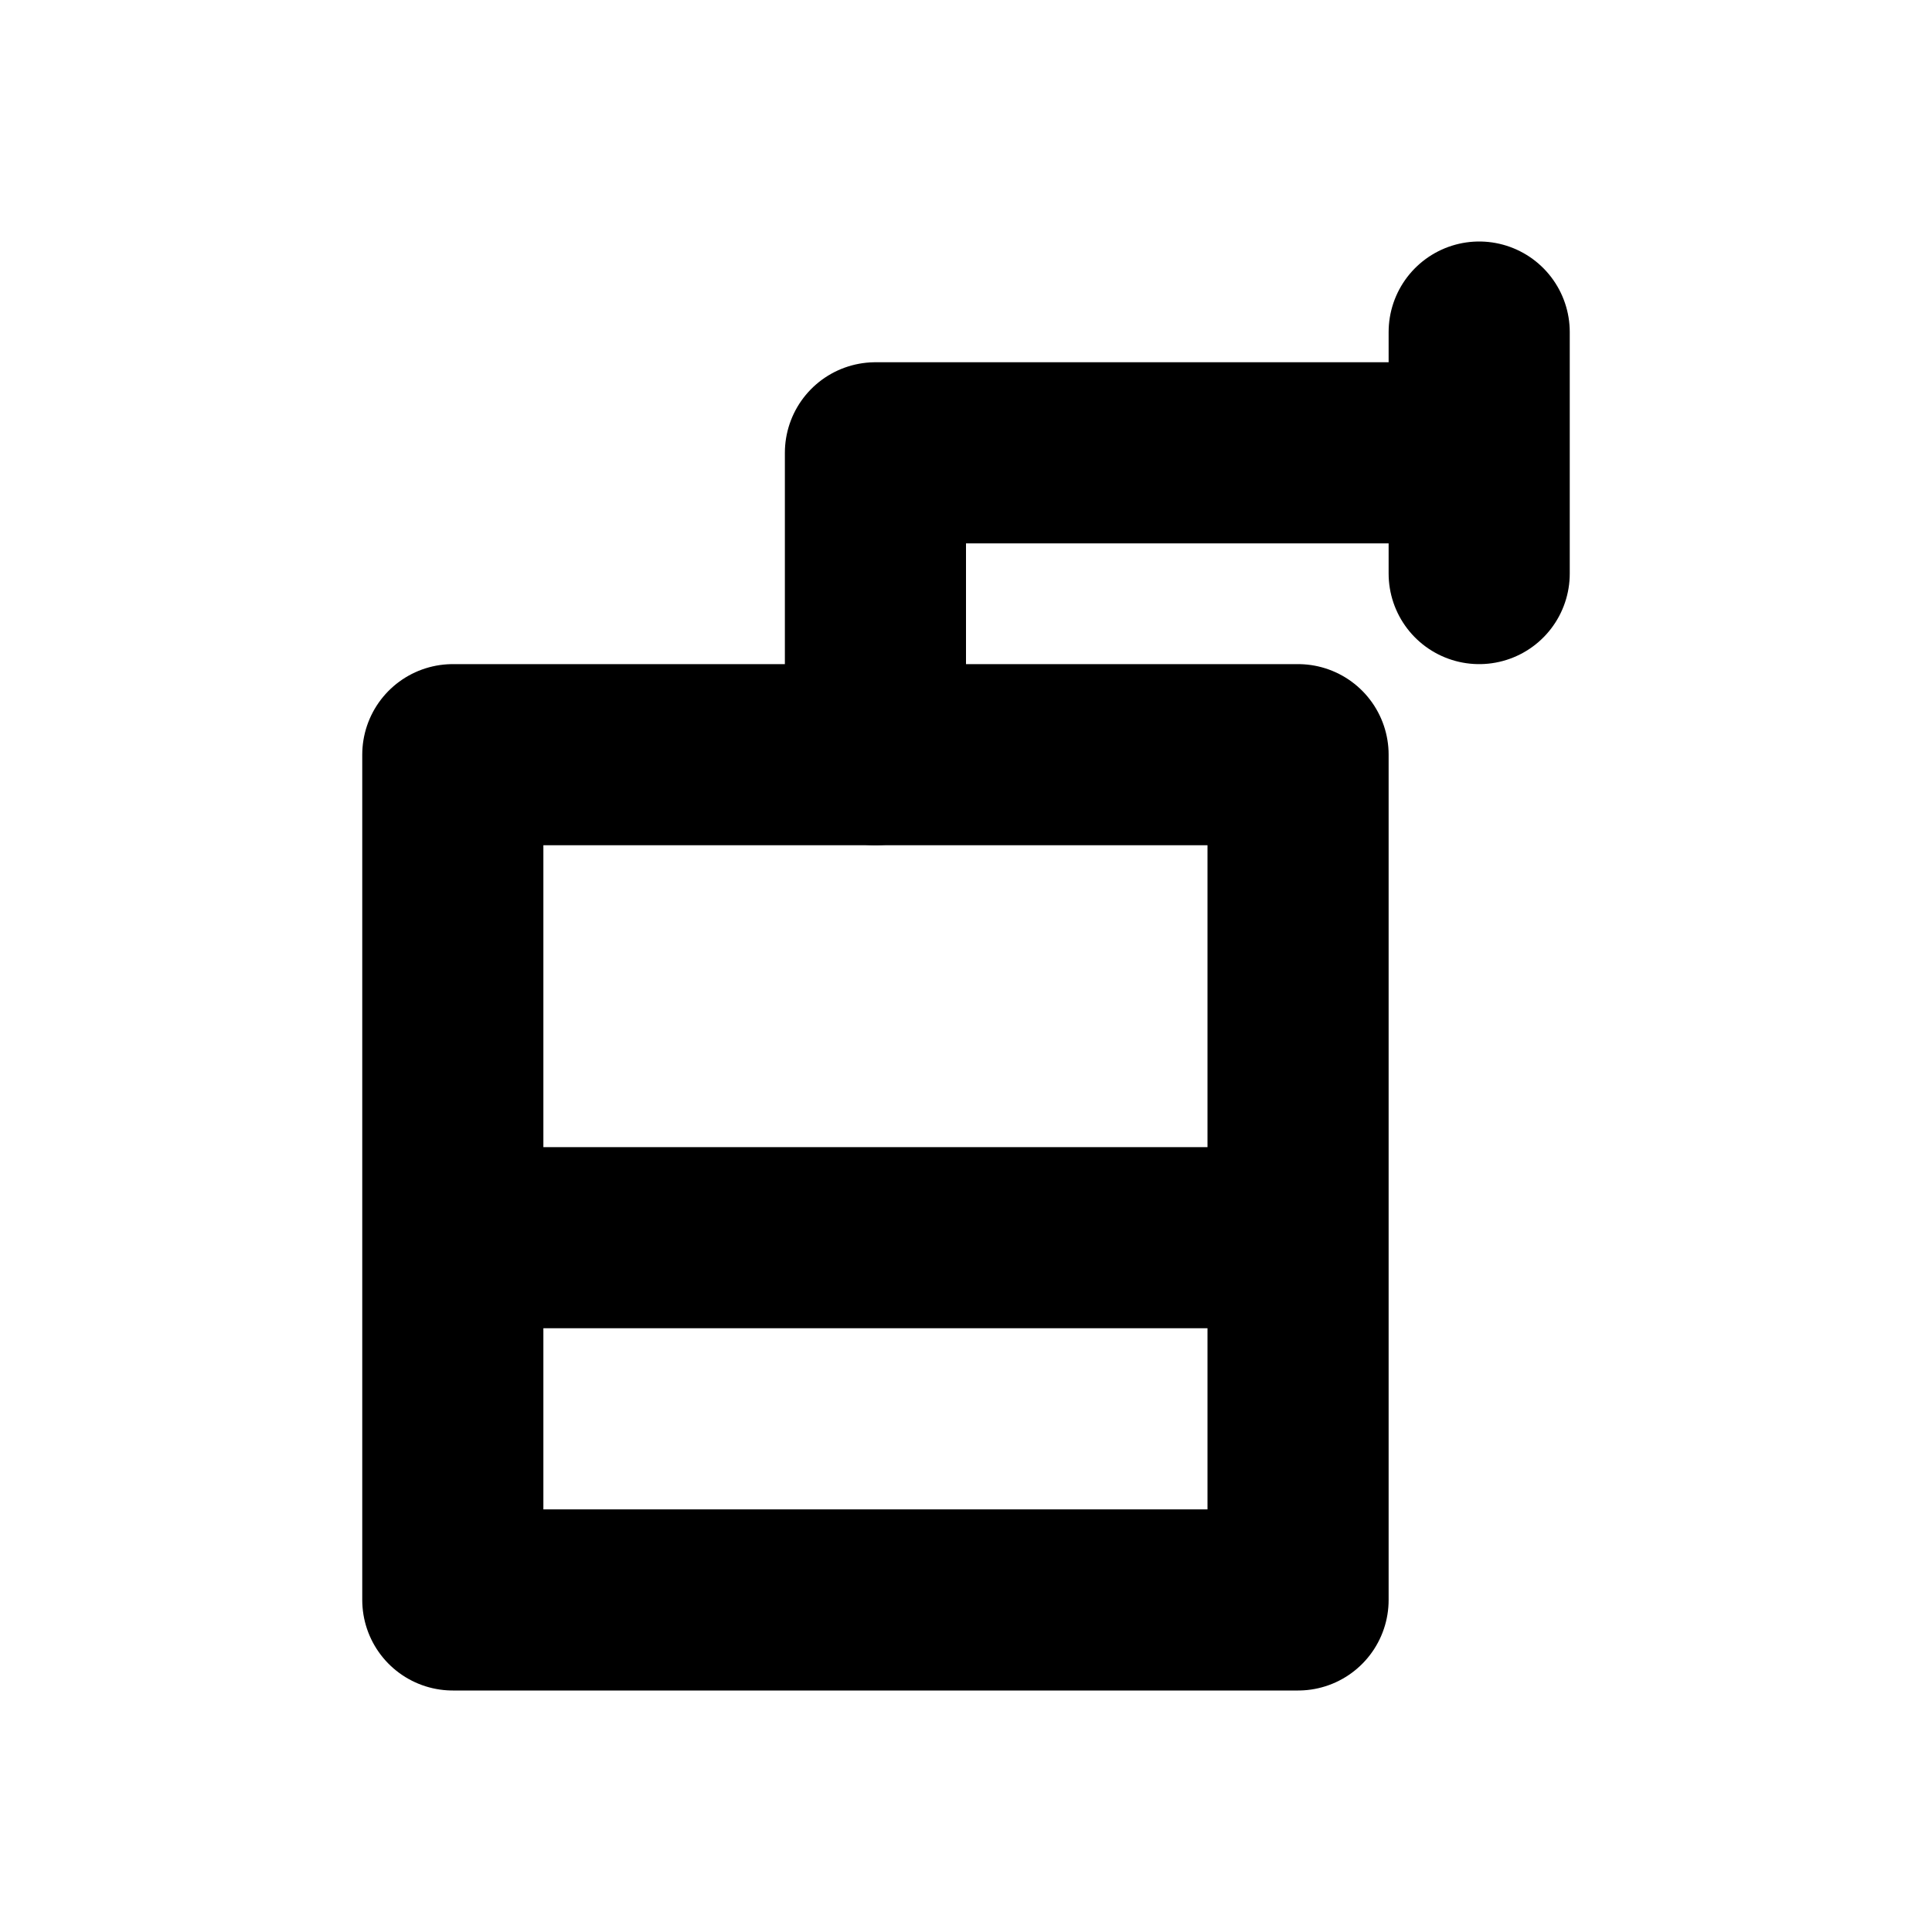
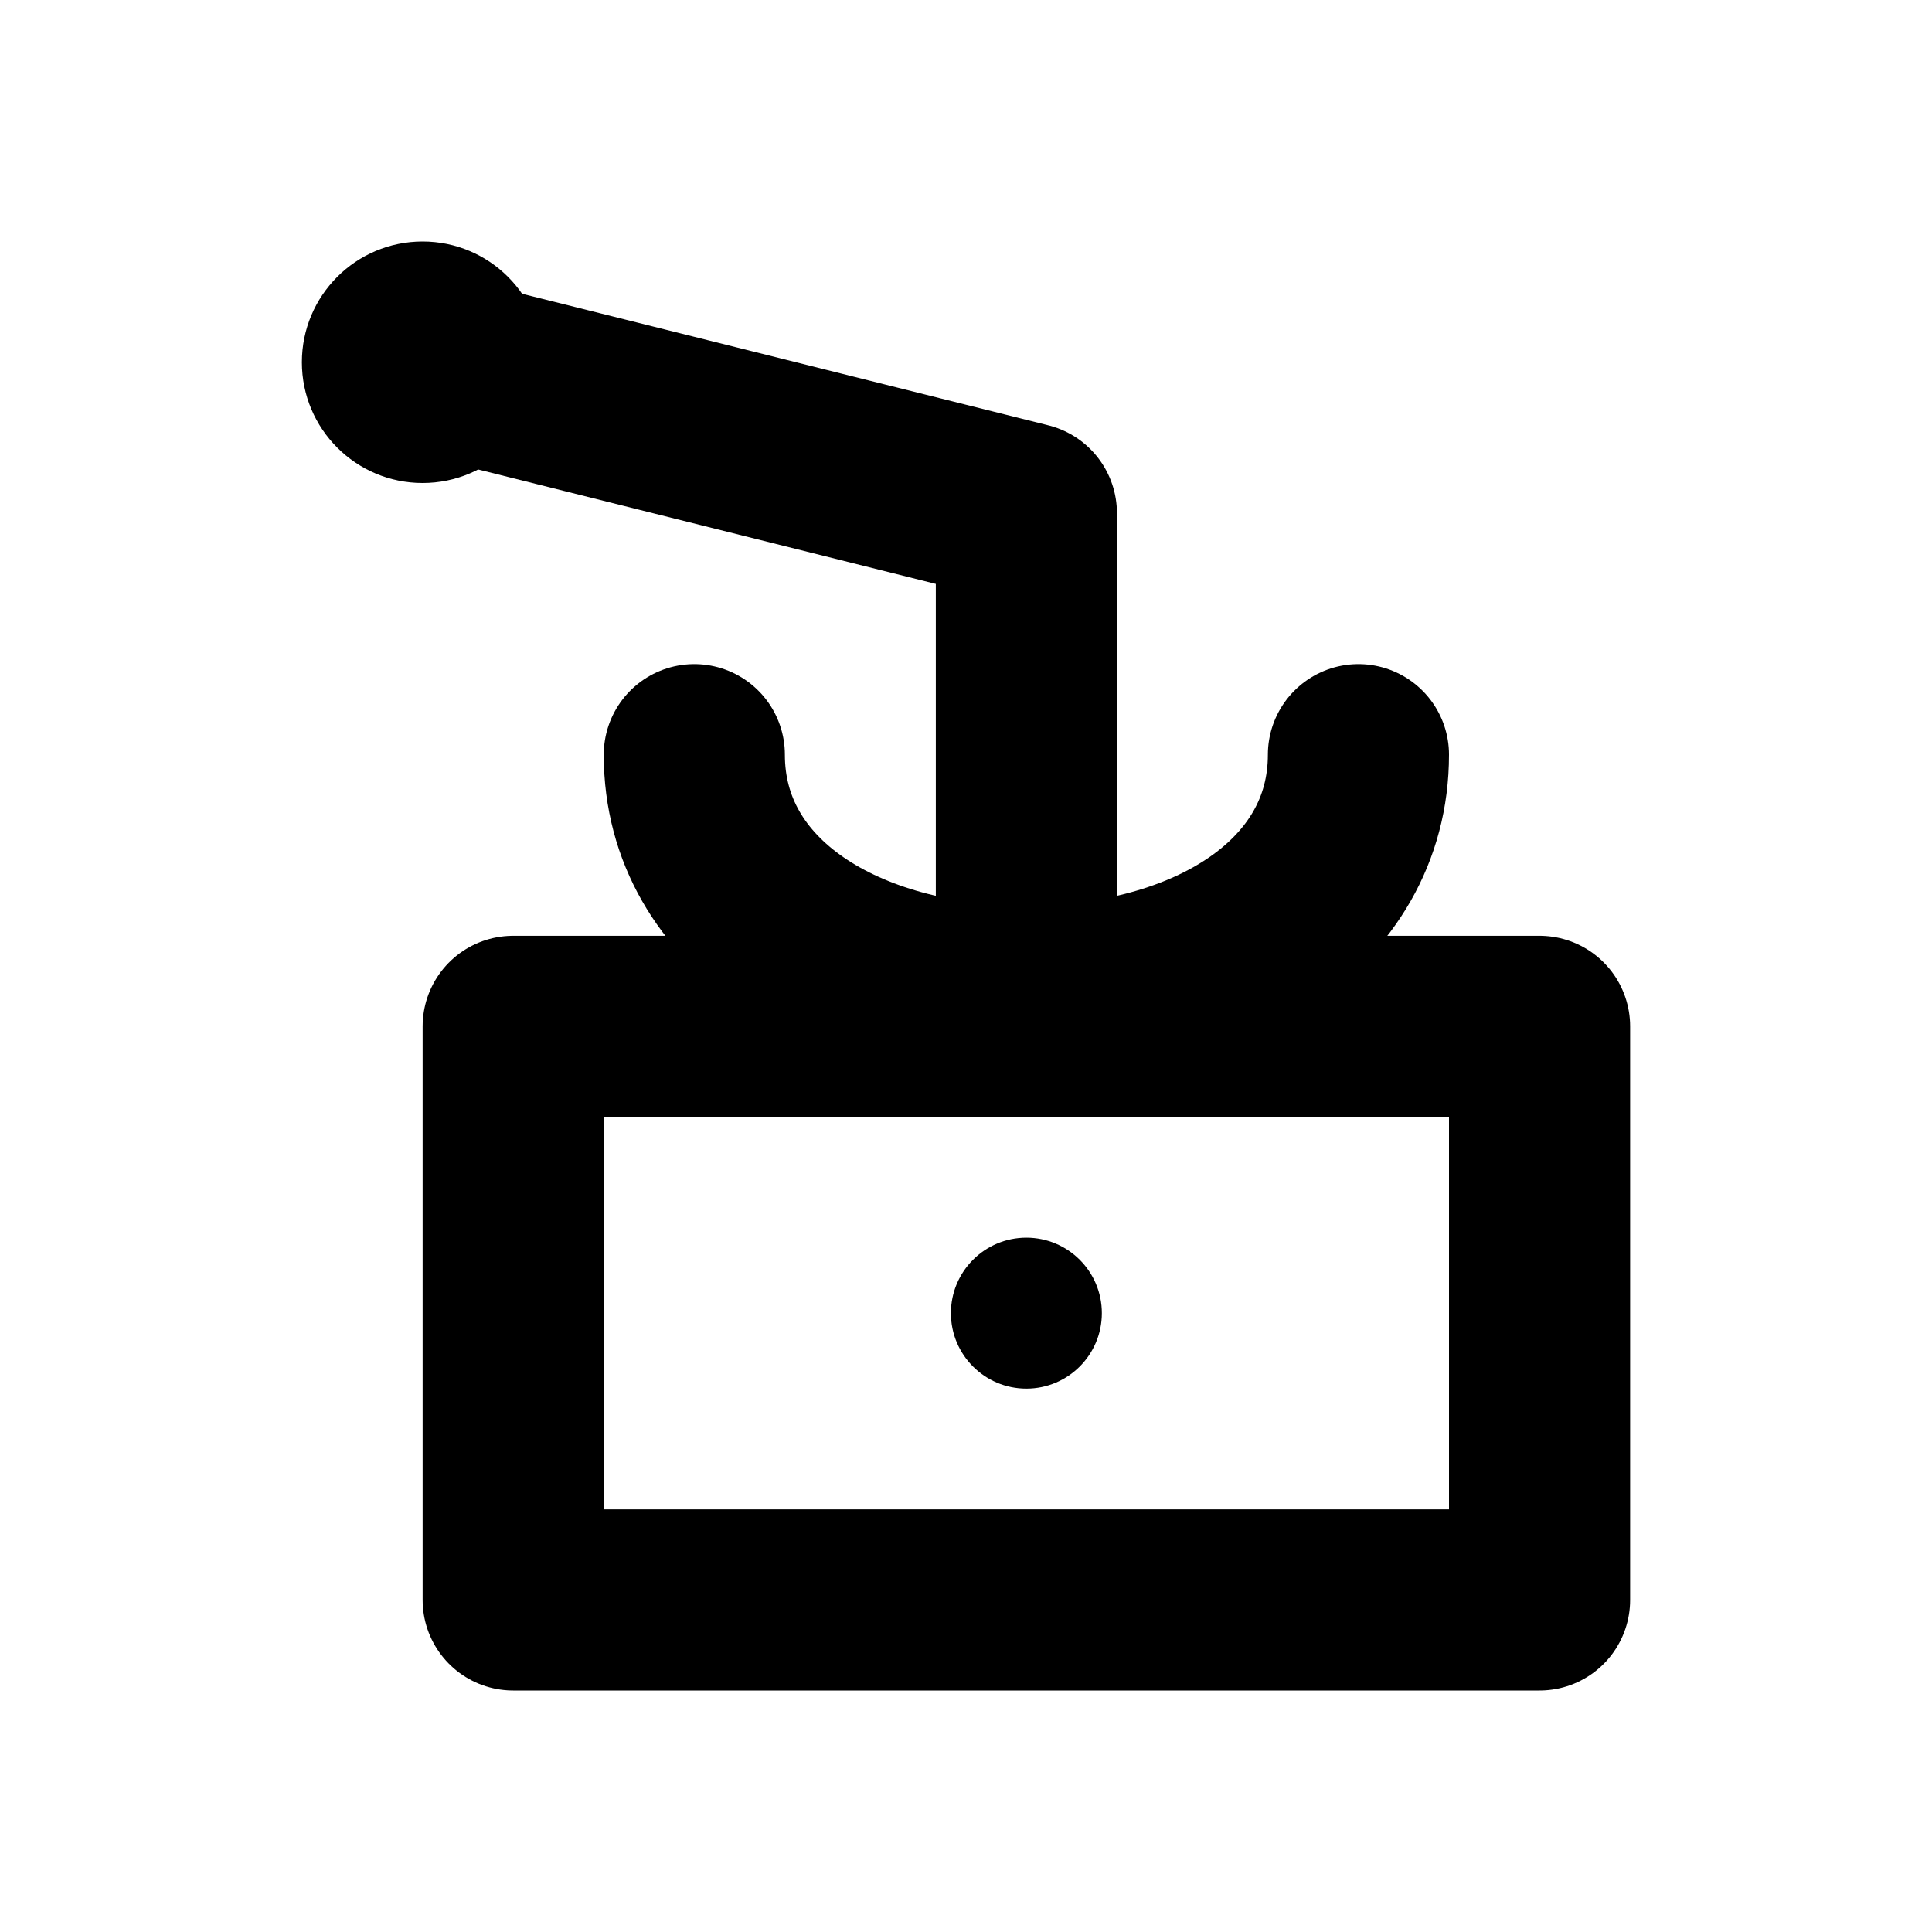
<svg xmlns="http://www.w3.org/2000/svg" width="16" height="16" viewBox="0 0 16 16" fill="none" stroke="currentColor" stroke-width="1.5" stroke-linecap="round" stroke-linejoin="round" aria-hidden="true" focusable="false">
-   <path d="M3.75 6.25H10.75V13.25H3.75ZM3.75 10.25H10.75" />
-   <path d="M7.25 6.25V3.75H12.25M12.25 2.75V4.75" />
+   <path d="M4.25 8.5H12.75V13.25H4.25Z" />
+   <path d="M5.75 6.25C5.75 7.5 7 8.25 8.5 8.25 10 8.25 11.25 7.5 11.25 6.25" />
+   <path d="M8.5 8.25V4.25L3.5 3" />
+   <circle cx="3.5" cy="3" r="1" fill="currentColor" stroke="none" />
+   <circle cx="8.5" cy="10.875" r="0.625" fill="currentColor" stroke="none" />
</svg>
